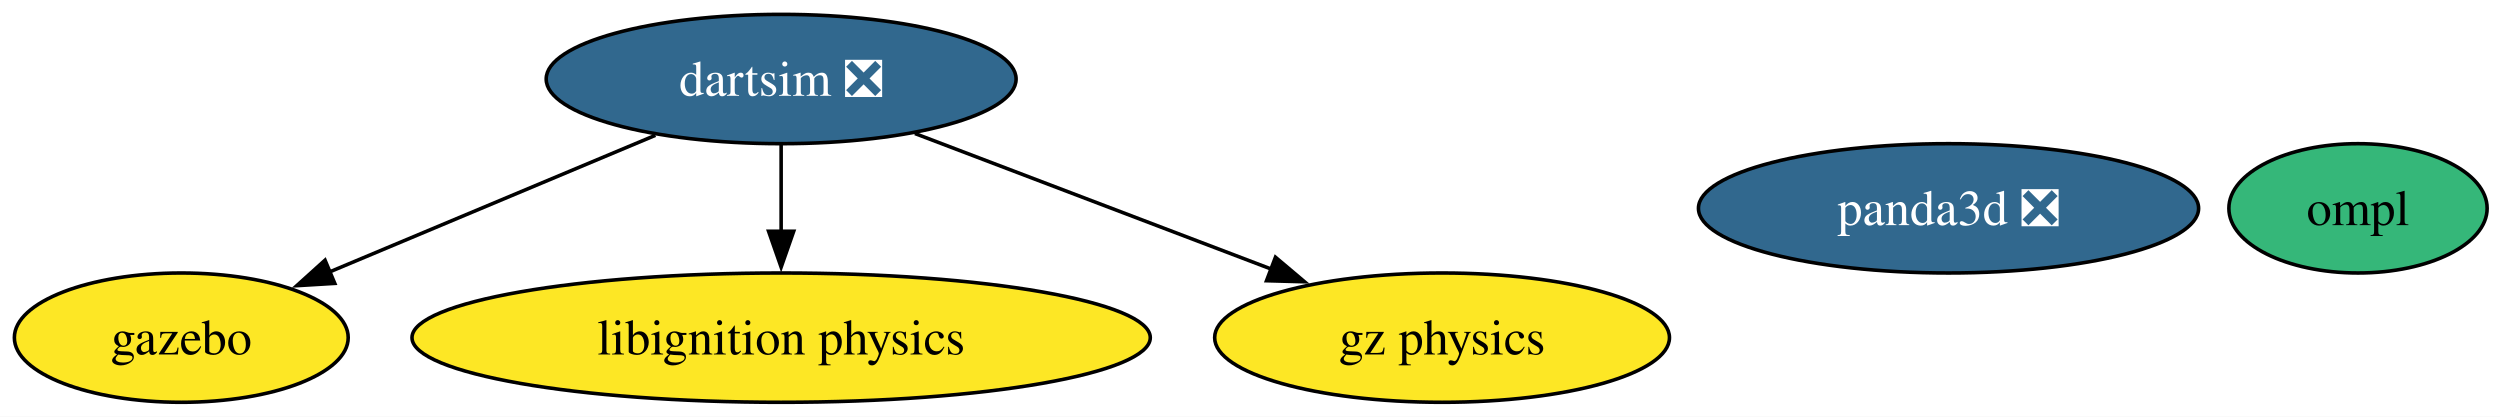
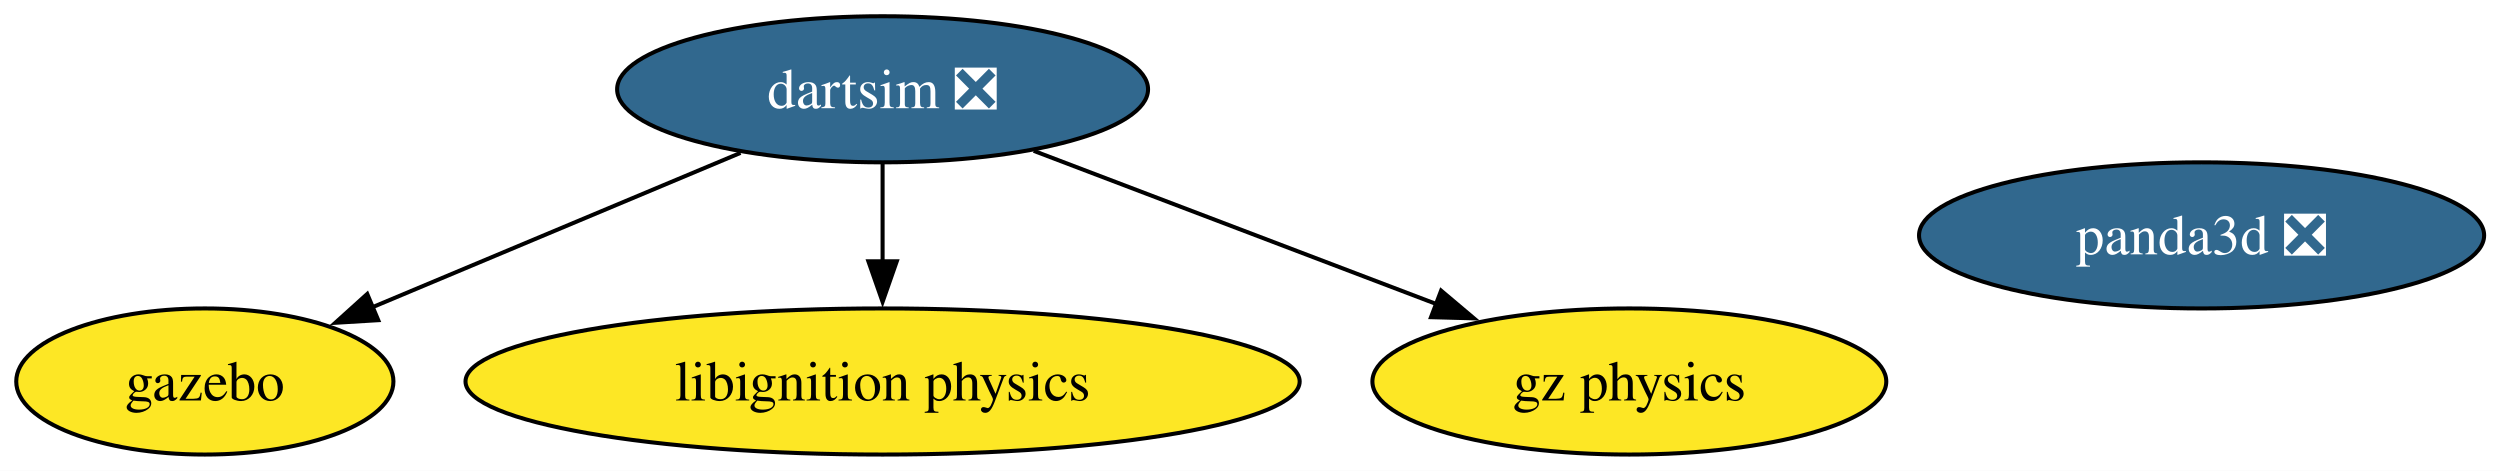
- <svg xmlns="http://www.w3.org/2000/svg" xmlns:xlink="http://www.w3.org/1999/xlink" width="696pt" height="116pt" viewBox="0.00 0.00 696.00 116.00">
+ <svg xmlns="http://www.w3.org/2000/svg" xmlns:xlink="http://www.w3.org/1999/xlink" width="616pt" height="116pt" viewBox="0.00 0.00 616.00 116.00">
  <g id="graph0" class="graph" transform="scale(1 1) rotate(0) translate(4 112)">
-     <polygon fill="white" stroke="none" points="-4,4 -4,-112 692.42,-112 692.42,4 -4,4" />
+     <polygon fill="white" stroke="none" points="-4,4 -4,-112 612.09,-112 612.09,4 -4,4" />
    <g id="node1" class="node">
      <g id="a_node1">
        <a xlink:href="https://github.com/conda-forge/gazebo-feedstock" xlink:title="gazebo">
          <ellipse fill="#fde725" stroke="black" cx="46.47" cy="-18" rx="46.47" ry="18" />
          <text xml:space="preserve" text-anchor="middle" x="46.47" y="-13.32" font-family="Times,serif" font-size="14.00">gazebo</text>
        </a>
      </g>
    </g>
    <g id="node2" class="node">
      <g id="a_node2">
-         <a xlink:href="https://github.com/conda-forge/ompl-feedstock" xlink:title="ompl">
-           <ellipse fill="#35b779" stroke="black" cx="652.47" cy="-54" rx="35.95" ry="18" />
-           <text xml:space="preserve" text-anchor="middle" x="652.47" y="-49.33" font-family="Times,serif" font-size="14.00">ompl</text>
-         </a>
-       </g>
-     </g>
-     <g id="node3" class="node">
-       <g id="a_node3">
        <a xlink:href="https://github.com/conda-forge/libignition-physics-feedstock" xlink:title="libignition physics">
          <ellipse fill="#fde725" stroke="black" cx="213.47" cy="-18" rx="102.77" ry="18" />
          <text xml:space="preserve" text-anchor="middle" x="213.47" y="-13.32" font-family="Times,serif" font-size="14.00">libignition physics</text>
        </a>
      </g>
    </g>
-     <g id="node4" class="node">
-       <g id="a_node4">
+     <g id="node3" class="node">
+       <g id="a_node3">
        <a xlink:href="https://github.com/conda-forge/dartsim-feedstock/pull/141" xlink:title="dartsim ❎">
          <ellipse fill="#31688e" stroke="black" cx="213.47" cy="-90" rx="65.41" ry="18" />
          <text xml:space="preserve" text-anchor="middle" x="213.47" y="-85.33" font-family="Times,serif" font-size="14.00" fill="white">dartsim ❎</text>
        </a>
      </g>
    </g>
    <g id="edge1" class="edge">
      <path fill="none" stroke="black" d="M178.46,-74.33C152.04,-63.25 115.69,-48.01 87.83,-36.33" />
      <polygon fill="black" stroke="black" points="89.2,-33.11 78.62,-32.47 86.49,-39.57 89.2,-33.11" />
    </g>
    <g id="edge3" class="edge">
      <path fill="none" stroke="black" d="M213.47,-71.7C213.47,-64.41 213.47,-55.73 213.47,-47.54" />
      <polygon fill="black" stroke="black" points="216.97,-47.62 213.47,-37.62 209.97,-47.62 216.97,-47.62" />
    </g>
-     <g id="node6" class="node">
-       <g id="a_node6">
+     <g id="node5" class="node">
+       <g id="a_node5">
        <a xlink:href="https://github.com/conda-forge/gz-physics-feedstock" xlink:title="gz physics">
          <ellipse fill="#fde725" stroke="black" cx="397.47" cy="-18" rx="63.31" ry="18" />
          <text xml:space="preserve" text-anchor="middle" x="397.47" y="-13.32" font-family="Times,serif" font-size="14.00">gz physics</text>
        </a>
      </g>
    </g>
    <g id="edge2" class="edge">
      <path fill="none" stroke="black" d="M250.71,-74.83C279.36,-63.93 319.15,-48.8 350.07,-37.03" />
      <polygon fill="black" stroke="black" points="351.09,-40.39 359.19,-33.56 348.6,-33.85 351.09,-40.39" />
    </g>
-     <g id="node5" class="node">
-       <g id="a_node5">
+     <g id="node4" class="node">
+       <g id="a_node4">
        <a xlink:href="https://github.com/conda-forge/panda3d-feedstock/pull/67" xlink:title="panda3d ❎">
          <ellipse fill="#31688e" stroke="black" cx="538.47" cy="-54" rx="69.62" ry="18" />
          <text xml:space="preserve" text-anchor="middle" x="538.47" y="-49.33" font-family="Times,serif" font-size="14.00" fill="white">panda3d ❎</text>
        </a>
      </g>
    </g>
  </g>
</svg>
